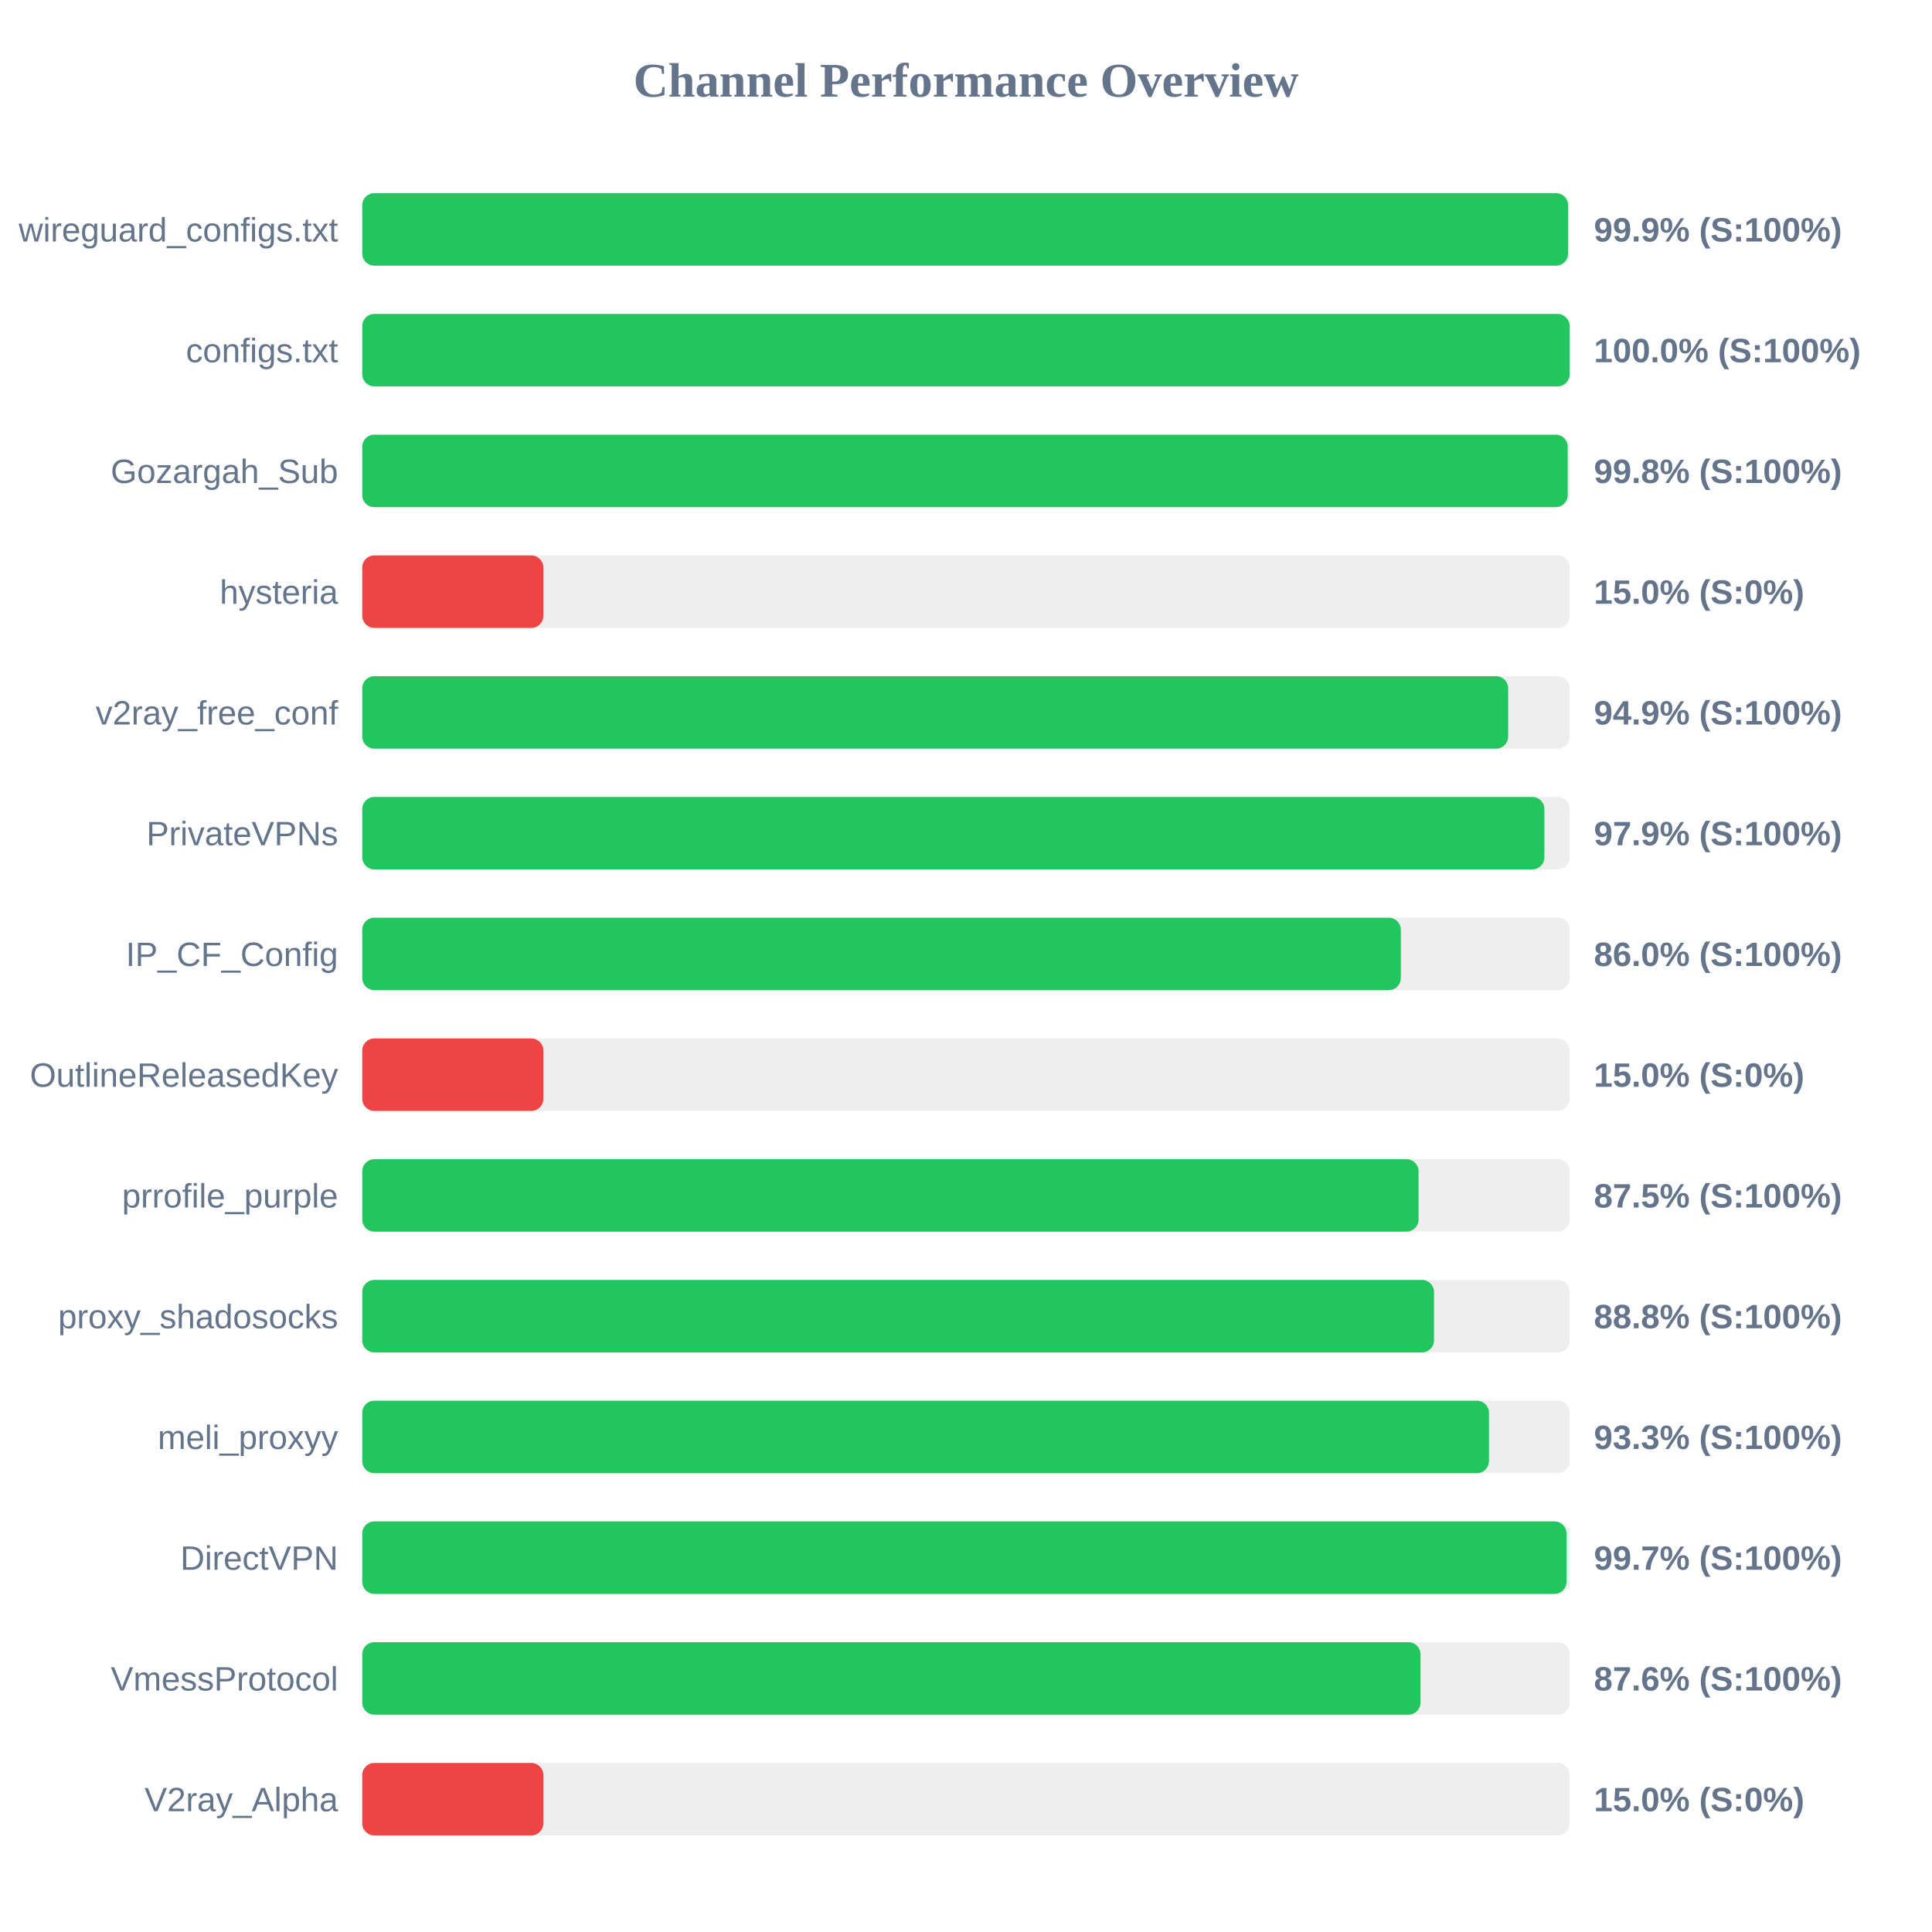
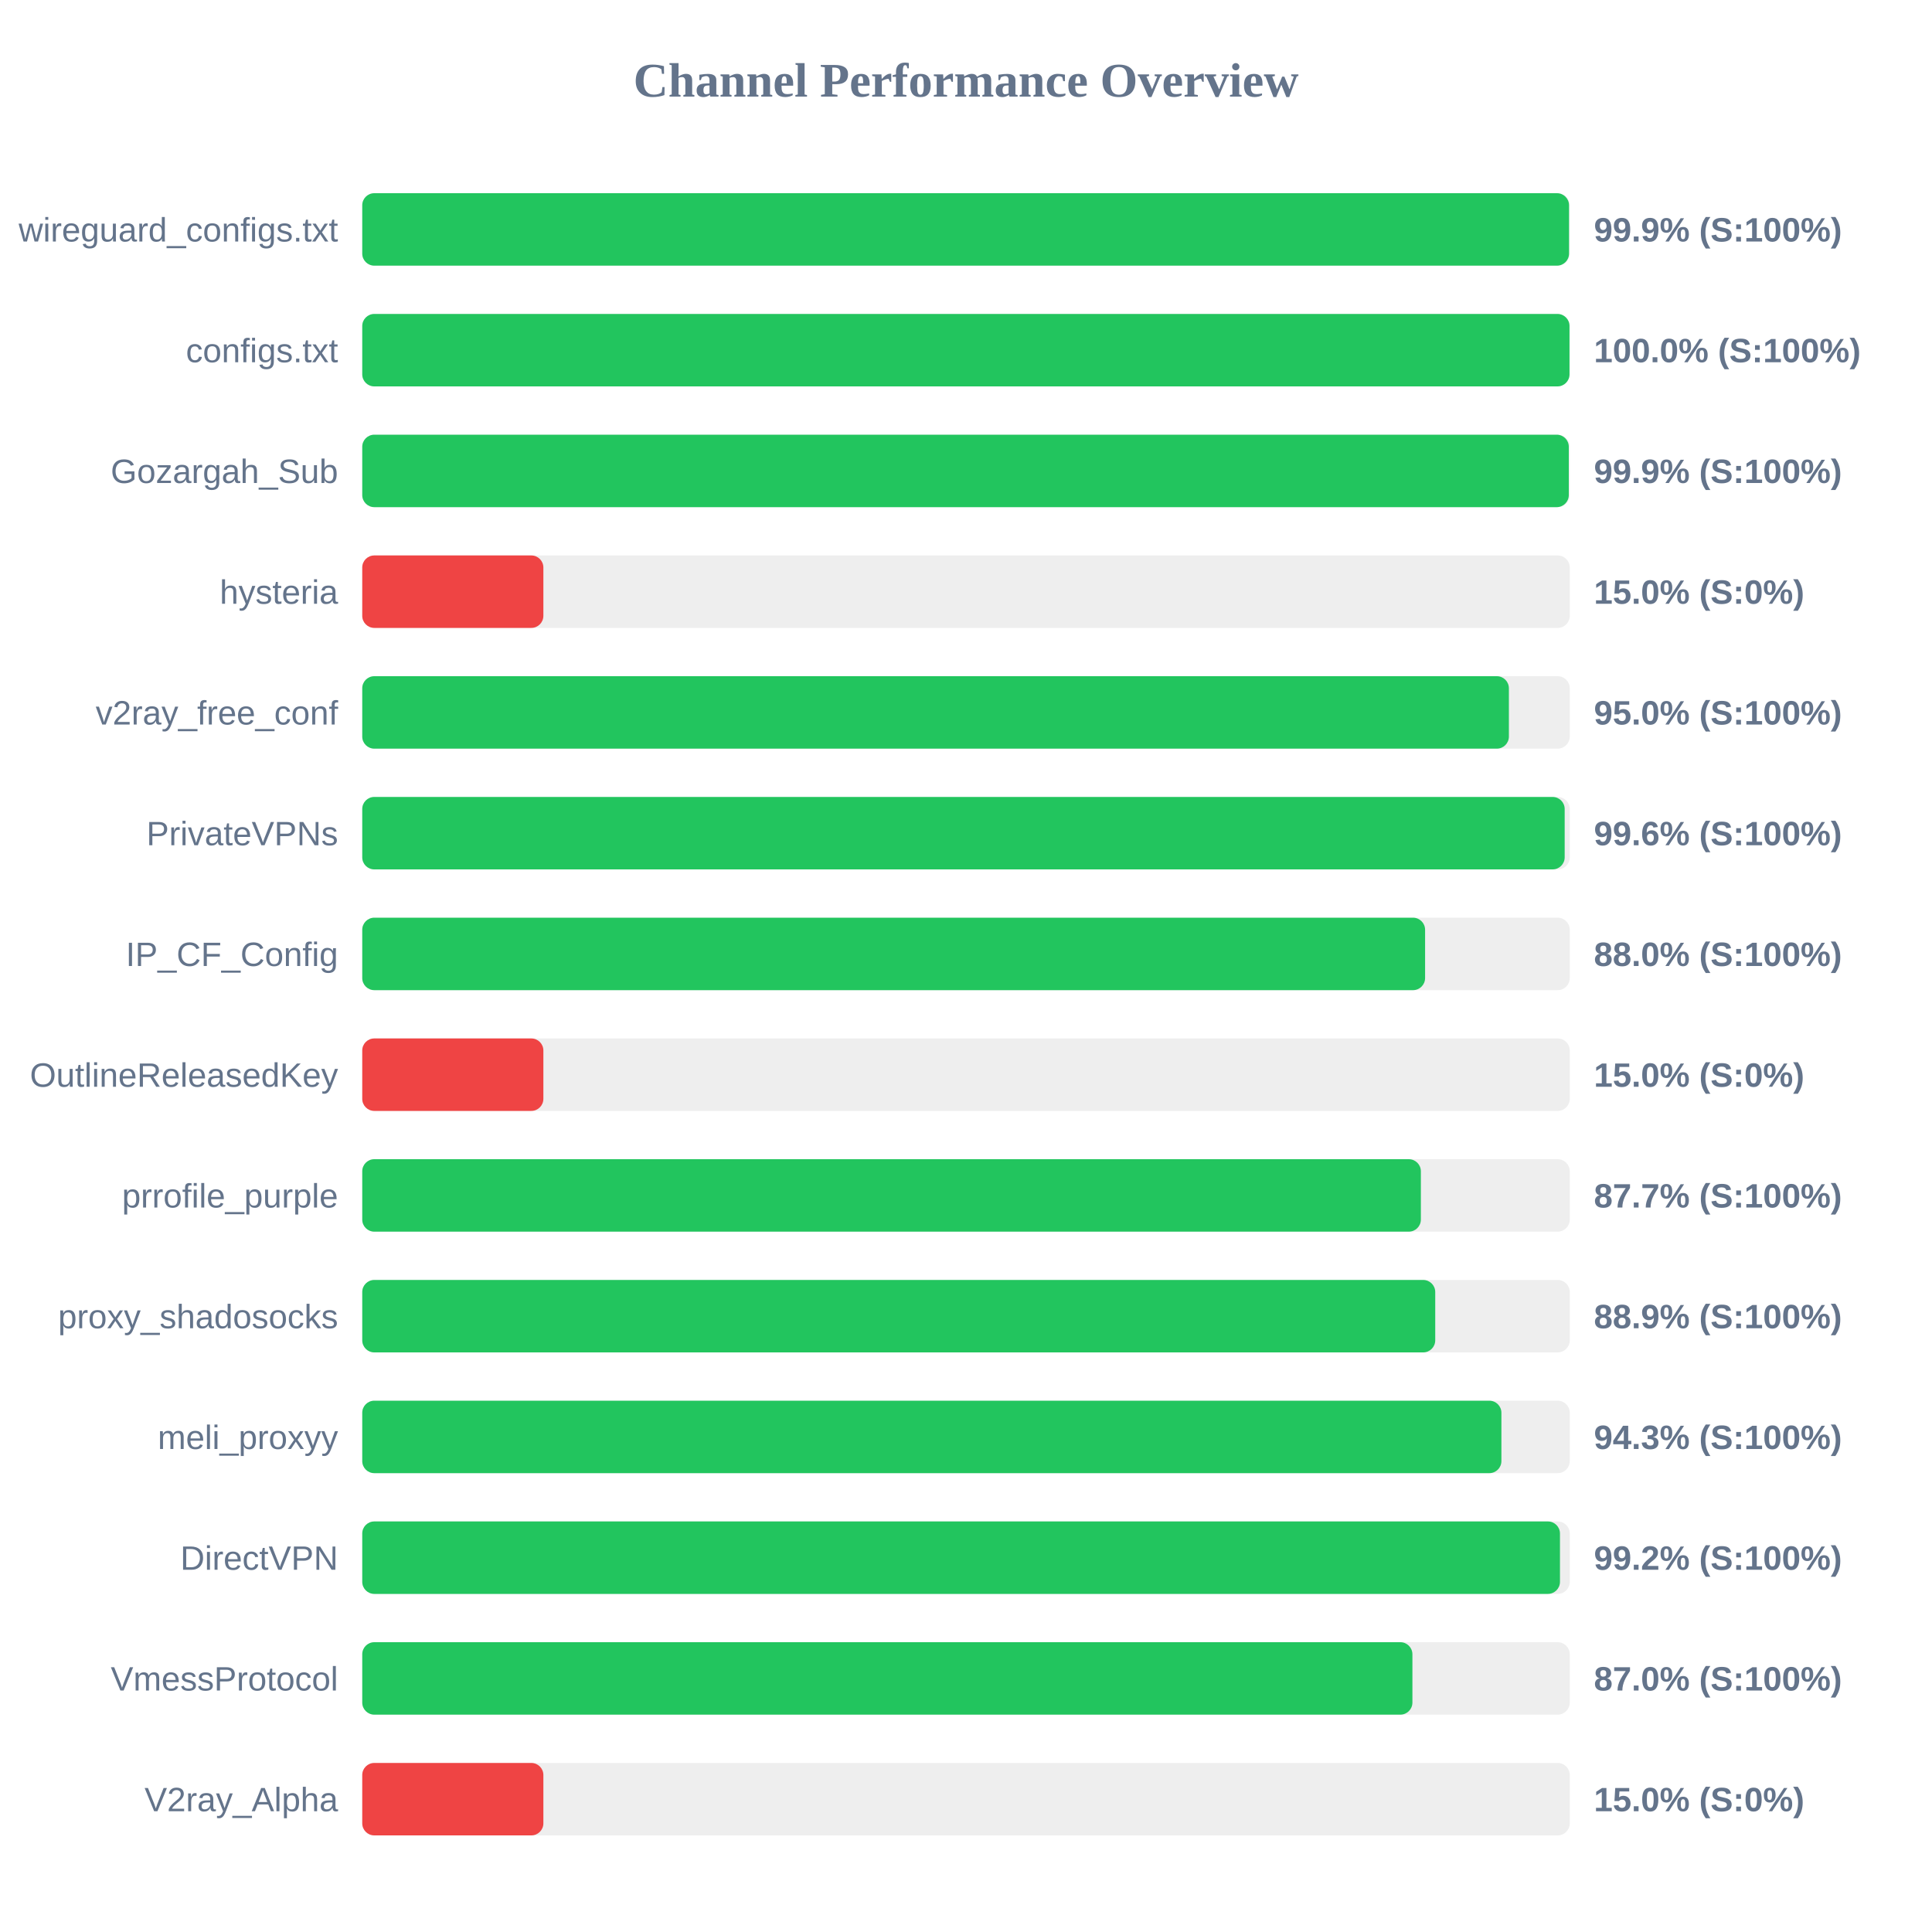
<svg xmlns="http://www.w3.org/2000/svg" width="800" height="800" version="1.1">
  <style>
        .row { font: 14px Arial; fill: #64748b; }
        .score { font: bold 14px Arial; fill: #64748b; }
    </style>
  <text x="400" y="40" text-anchor="middle" font-size="20px" font-weight="bold" fill="#64748b">Channel Performance Overview</text>
  <rect x="150" y="80" width="500" height="30" fill="#eee" rx="5" />
-   <rect x="150" y="80" width="499.3" height="30" fill="#22c55e" rx="5" />
+   <rect x="150" y="80" width="499.7" height="30" fill="#22c55e" rx="5" />
  <text x="140" y="100" text-anchor="end" class="row">wireguard_configs.txt</text>
  <text x="660" y="100" text-anchor="start" class="score">99.9% (S:100%)</text>
  <rect x="150" y="130" width="500" height="30" fill="#eee" rx="5" />
-   <rect x="150" y="130" width="499.95" height="30" fill="#22c55e" rx="5" />
+   <rect x="150" y="130" width="499.9" height="30" fill="#22c55e" rx="5" />
  <text x="140" y="150" text-anchor="end" class="row">configs.txt</text>
  <text x="660" y="150" text-anchor="start" class="score">100.0% (S:100%)</text>
  <rect x="150" y="180" width="500" height="30" fill="#eee" rx="5" />
-   <rect x="150" y="180" width="499.15" height="30" fill="#22c55e" rx="5" />
+   <rect x="150" y="180" width="499.6" height="30" fill="#22c55e" rx="5" />
  <text x="140" y="200" text-anchor="end" class="row">Gozargah_Sub</text>
-   <text x="660" y="200" text-anchor="start" class="score">99.8% (S:100%)</text>
+   <text x="660" y="200" text-anchor="start" class="score">99.9% (S:100%)</text>
  <rect x="150" y="230" width="500" height="30" fill="#eee" rx="5" />
  <rect x="150" y="230" width="75.0" height="30" fill="#ef4444" rx="5" />
  <text x="140" y="250" text-anchor="end" class="row">hysteria</text>
  <text x="660" y="250" text-anchor="start" class="score">15.0% (S:0%)</text>
  <rect x="150" y="280" width="500" height="30" fill="#eee" rx="5" />
-   <rect x="150" y="280" width="474.5" height="30" fill="#22c55e" rx="5" />
+   <rect x="150" y="280" width="474.8" height="30" fill="#22c55e" rx="5" />
  <text x="140" y="300" text-anchor="end" class="row">v2ray_free_conf</text>
-   <text x="660" y="300" text-anchor="start" class="score">94.9% (S:100%)</text>
+   <text x="660" y="300" text-anchor="start" class="score">95.0% (S:100%)</text>
  <rect x="150" y="330" width="500" height="30" fill="#eee" rx="5" />
-   <rect x="150" y="330" width="489.5" height="30" fill="#22c55e" rx="5" />
+   <rect x="150" y="330" width="497.9" height="30" fill="#22c55e" rx="5" />
  <text x="140" y="350" text-anchor="end" class="row">PrivateVPNs</text>
-   <text x="660" y="350" text-anchor="start" class="score">97.9% (S:100%)</text>
+   <text x="660" y="350" text-anchor="start" class="score">99.6% (S:100%)</text>
  <rect x="150" y="380" width="500" height="30" fill="#eee" rx="5" />
-   <rect x="150" y="380" width="430.05" height="30" fill="#22c55e" rx="5" />
+   <rect x="150" y="380" width="440.1" height="30" fill="#22c55e" rx="5" />
  <text x="140" y="400" text-anchor="end" class="row">IP_CF_Config</text>
-   <text x="660" y="400" text-anchor="start" class="score">86.0% (S:100%)</text>
+   <text x="660" y="400" text-anchor="start" class="score">88.0% (S:100%)</text>
  <rect x="150" y="430" width="500" height="30" fill="#eee" rx="5" />
  <rect x="150" y="430" width="75.0" height="30" fill="#ef4444" rx="5" />
  <text x="140" y="450" text-anchor="end" class="row">OutlineReleasedKey</text>
  <text x="660" y="450" text-anchor="start" class="score">15.0% (S:0%)</text>
  <rect x="150" y="480" width="500" height="30" fill="#eee" rx="5" />
-   <rect x="150" y="480" width="437.4" height="30" fill="#22c55e" rx="5" />
+   <rect x="150" y="480" width="438.35" height="30" fill="#22c55e" rx="5" />
  <text x="140" y="500" text-anchor="end" class="row">prrofile_purple</text>
-   <text x="660" y="500" text-anchor="start" class="score">87.5% (S:100%)</text>
+   <text x="660" y="500" text-anchor="start" class="score">87.7% (S:100%)</text>
  <rect x="150" y="530" width="500" height="30" fill="#eee" rx="5" />
-   <rect x="150" y="530" width="443.8" height="30" fill="#22c55e" rx="5" />
+   <rect x="150" y="530" width="444.3" height="30" fill="#22c55e" rx="5" />
  <text x="140" y="550" text-anchor="end" class="row">proxy_shadosocks</text>
-   <text x="660" y="550" text-anchor="start" class="score">88.8% (S:100%)</text>
+   <text x="660" y="550" text-anchor="start" class="score">88.9% (S:100%)</text>
  <rect x="150" y="580" width="500" height="30" fill="#eee" rx="5" />
-   <rect x="150" y="580" width="466.55" height="30" fill="#22c55e" rx="5" />
+   <rect x="150" y="580" width="471.7" height="30" fill="#22c55e" rx="5" />
  <text x="140" y="600" text-anchor="end" class="row">meli_proxyy</text>
-   <text x="660" y="600" text-anchor="start" class="score">93.3% (S:100%)</text>
+   <text x="660" y="600" text-anchor="start" class="score">94.3% (S:100%)</text>
  <rect x="150" y="630" width="500" height="30" fill="#eee" rx="5" />
-   <rect x="150" y="630" width="498.65" height="30" fill="#22c55e" rx="5" />
+   <rect x="150" y="630" width="495.95" height="30" fill="#22c55e" rx="5" />
  <text x="140" y="650" text-anchor="end" class="row">DirectVPN</text>
-   <text x="660" y="650" text-anchor="start" class="score">99.7% (S:100%)</text>
+   <text x="660" y="650" text-anchor="start" class="score">99.2% (S:100%)</text>
  <rect x="150" y="680" width="500" height="30" fill="#eee" rx="5" />
-   <rect x="150" y="680" width="438.2" height="30" fill="#22c55e" rx="5" />
+   <rect x="150" y="680" width="434.85" height="30" fill="#22c55e" rx="5" />
  <text x="140" y="700" text-anchor="end" class="row">VmessProtocol</text>
-   <text x="660" y="700" text-anchor="start" class="score">87.6% (S:100%)</text>
+   <text x="660" y="700" text-anchor="start" class="score">87.0% (S:100%)</text>
  <rect x="150" y="730" width="500" height="30" fill="#eee" rx="5" />
  <rect x="150" y="730" width="75.0" height="30" fill="#ef4444" rx="5" />
  <text x="140" y="750" text-anchor="end" class="row">V2ray_Alpha</text>
  <text x="660" y="750" text-anchor="start" class="score">15.0% (S:0%)</text>
</svg>
